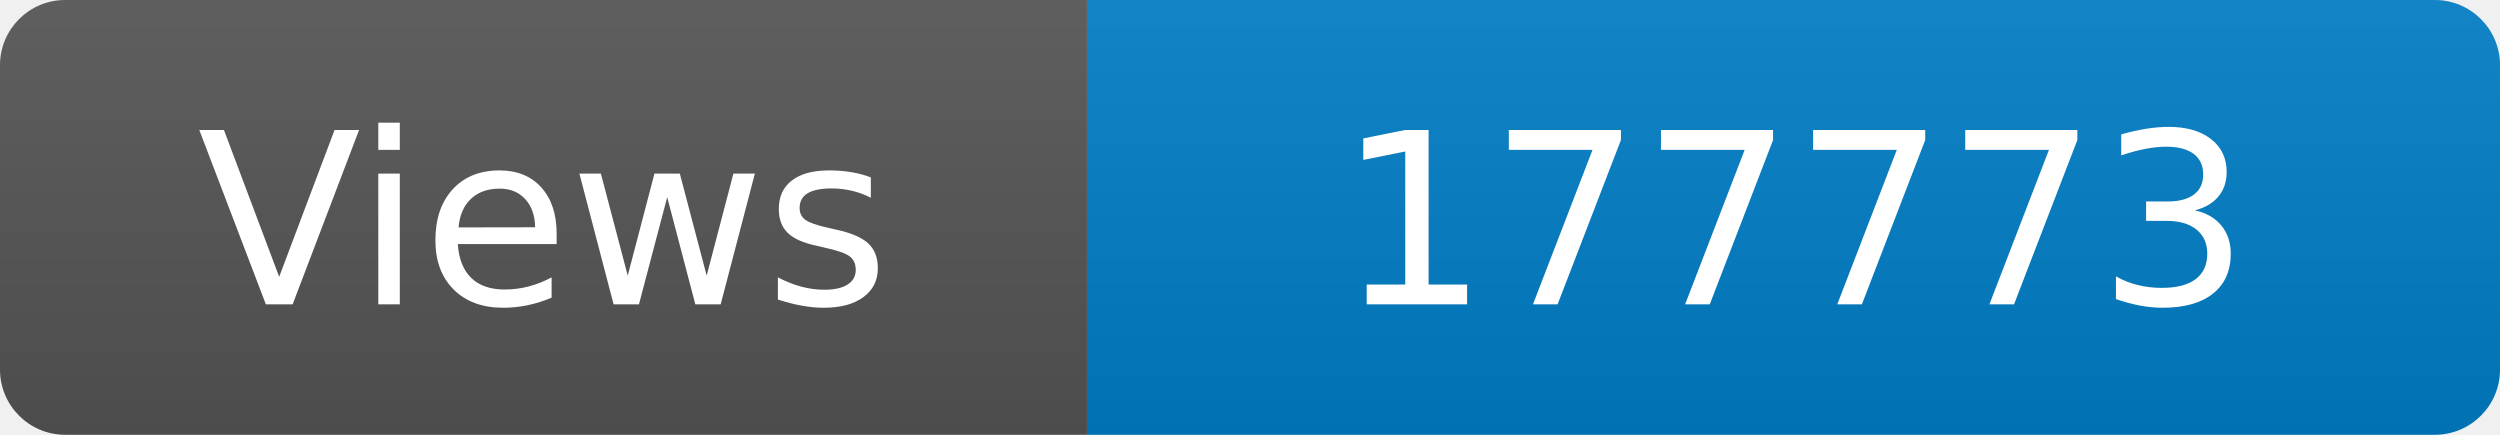
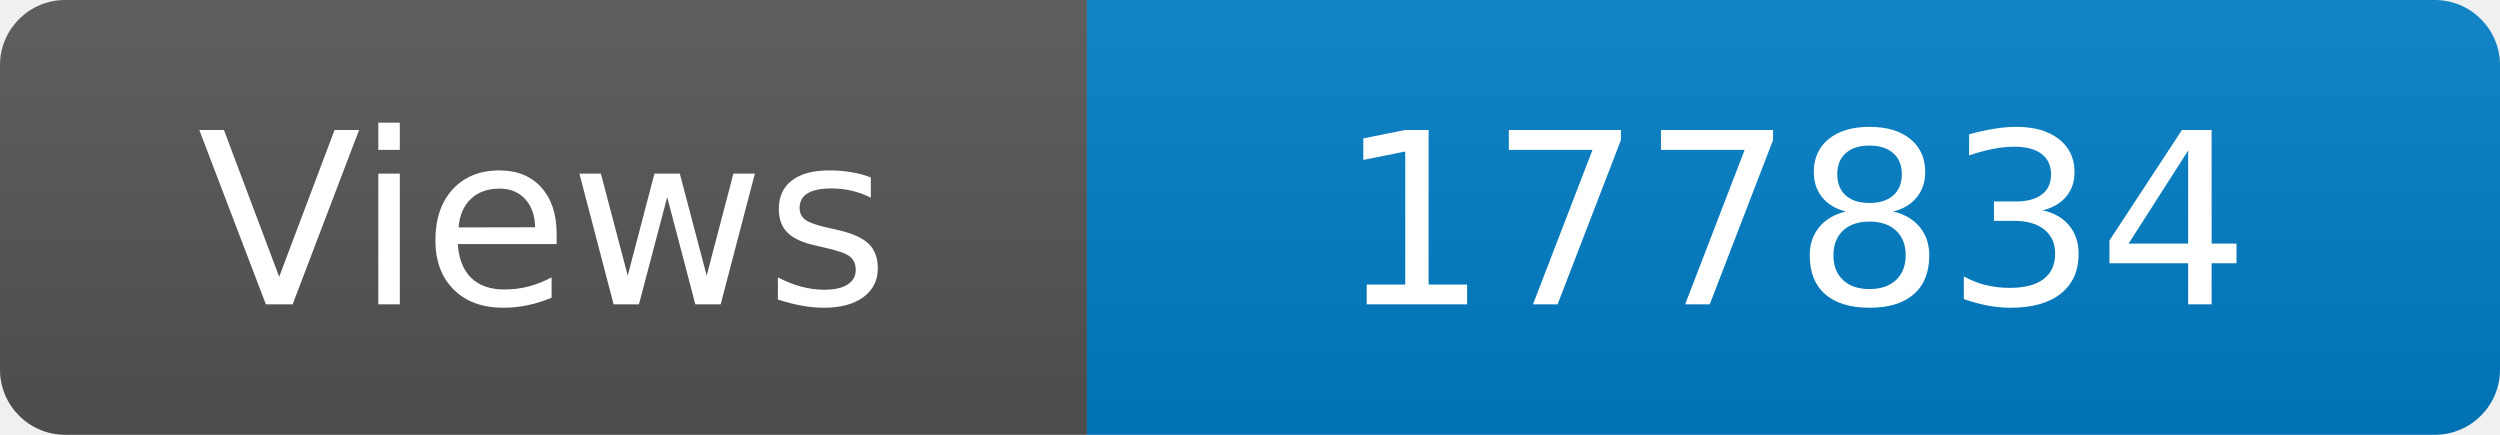
<svg xmlns="http://www.w3.org/2000/svg" width="115" height="20" role="img" aria-label="Maintained?: yes">
  <linearGradient id="s" x2="0" y2="100%">
    <stop offset="0" stop-color="#bbb" stop-opacity=".1" />
    <stop offset="1" stop-opacity=".1" />
  </linearGradient>
  <clipPath id="r">
    <rect width="115" height="20" rx="3" fill="#fff" />
  </clipPath>
  <g clip-path="url(#r)">
    <rect width="50" height="20" fill="#555" />
    <rect x="50" width="160" height="20" fill="#007ec6" />
    <rect width="115" height="20" fill="url(#s)" />
  </g>
  <g fill="#fff" text-anchor="middle" font-family="Verdana,Geneva,DejaVu Sans,sans-serif" font-size="110">
    <text x="250" y="140" transform="scale(.1)" fill="#fff">Views</text>
-     <text x="825" y="140" transform="scale(.1)" fill="#fff">177773</text>
+     <text x="825" y="140" transform="scale(.1)" fill="#fff">177834</text>
  </g>
</svg>
